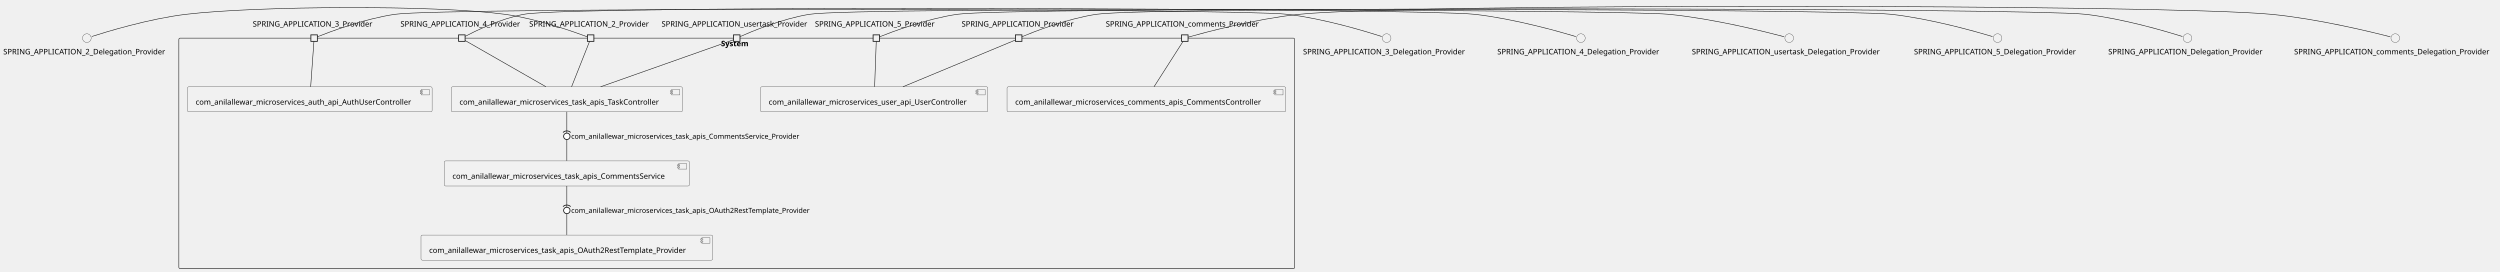
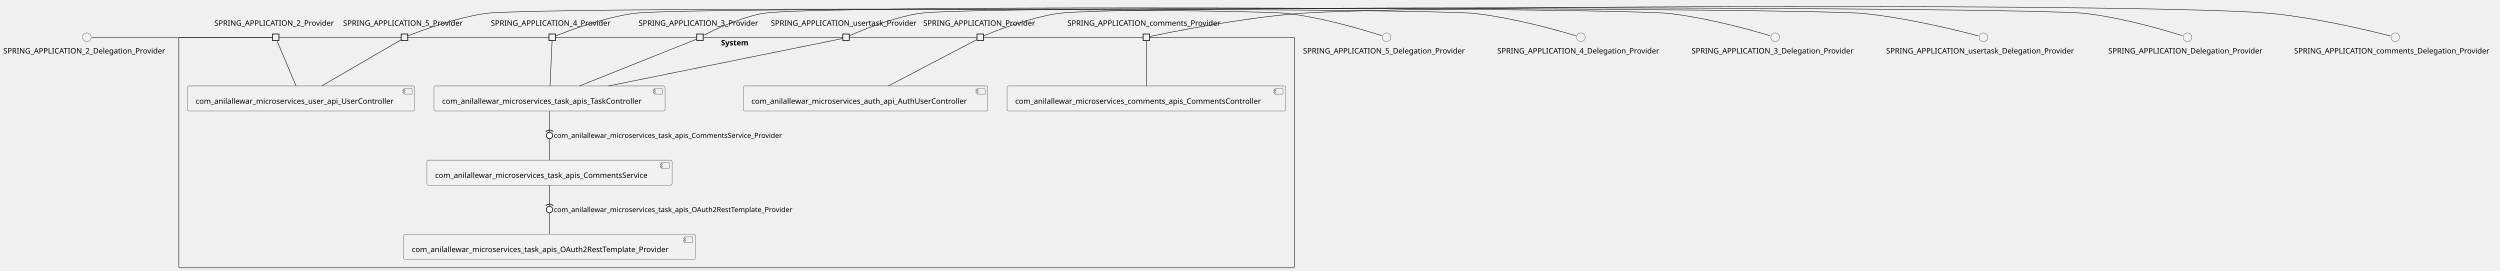
- <svg xmlns="http://www.w3.org/2000/svg" xmlns:xlink="http://www.w3.org/1999/xlink" contentStyleType="text/css" height="502px" preserveAspectRatio="none" style="width:4620px;height:502px;background:#FFFFFF;" version="1.1" viewBox="0 0 4620 502" width="4620px" zoomAndPan="magnify">
+ <svg xmlns="http://www.w3.org/2000/svg" xmlns:xlink="http://www.w3.org/1999/xlink" contentStyleType="text/css" height="500px" preserveAspectRatio="none" style="width:4620px;height:500px;background:#FFFFFF;" version="1.1" viewBox="0 0 4620 500" width="4620px" zoomAndPan="magnify">
  <defs />
  <g>
    <g id="cluster_System">
-       <rect fill="none" height="426" rx="2.5" ry="2.5" style="stroke:#181818;stroke-width:1.0;" width="2062" x="330.5" y="70.43" />
-       <text fill="#000000" font-family="sans-serif" font-size="14" font-weight="bold" lengthAdjust="spacing" textLength="58" x="1332.5" y="85.425">System</text>
+       <rect fill="none" height="426" rx="2.5" ry="2.5" style="stroke:#181818;stroke-width:1.0;" width="2062" x="330.5" y="68.87" />
+       <text fill="#000000" font-family="sans-serif" font-size="14" font-weight="bold" lengthAdjust="spacing" textLength="58" x="1332.5" y="83.865">System</text>
    </g>
    <g id="elem_com_anilallewar_microservices_auth_api_AuthUserController">
-       <a href="anilallewar-microservices-basics-spring-boot.repository#_lPesiCbPEe-gRpjWYq49tg" target="_top" title="anilallewar-microservices-basics-spring-boot.repository#_lPesiCbPEe-gRpjWYq49tg" xlink:actuate="onRequest" xlink:href="anilallewar-microservices-basics-spring-boot.repository#_lPesiCbPEe-gRpjWYq49tg" xlink:show="new" xlink:title="anilallewar-microservices-basics-spring-boot.repository#_lPesiCbPEe-gRpjWYq49tg" xlink:type="simple">
-         <rect fill="#F1F1F1" height="46.297" rx="2.5" ry="2.5" style="stroke:#181818;stroke-width:0.5;" width="452" x="346.5" y="160.43" />
-         <rect fill="#F1F1F1" height="10" style="stroke:#181818;stroke-width:0.5;" width="15" x="778.5" y="165.43" />
-         <rect fill="#F1F1F1" height="2" style="stroke:#181818;stroke-width:0.5;" width="4" x="776.5" y="167.43" />
-         <rect fill="#F1F1F1" height="2" style="stroke:#181818;stroke-width:0.5;" width="4" x="776.5" y="171.43" />
-         <text fill="#000000" font-family="sans-serif" font-size="14" lengthAdjust="spacing" textLength="412" x="361.5" y="193.425">com_anilallewar_microservices_auth_api_AuthUserController</text>
+       <a href="anilallewar-microservices-basics-spring-boot.repository#_pYD5KieYEe-vkM1Ka-HCSw" target="_top" title="anilallewar-microservices-basics-spring-boot.repository#_pYD5KieYEe-vkM1Ka-HCSw" xlink:actuate="onRequest" xlink:href="anilallewar-microservices-basics-spring-boot.repository#_pYD5KieYEe-vkM1Ka-HCSw" xlink:show="new" xlink:title="anilallewar-microservices-basics-spring-boot.repository#_pYD5KieYEe-vkM1Ka-HCSw" xlink:type="simple">
+         <rect fill="#F1F1F1" height="46.297" rx="2.5" ry="2.5" style="stroke:#181818;stroke-width:0.5;" width="452" x="1373.5" y="158.87" />
+         <rect fill="#F1F1F1" height="10" style="stroke:#181818;stroke-width:0.5;" width="15" x="1805.5" y="163.87" />
+         <rect fill="#F1F1F1" height="2" style="stroke:#181818;stroke-width:0.5;" width="4" x="1803.5" y="165.87" />
+         <rect fill="#F1F1F1" height="2" style="stroke:#181818;stroke-width:0.5;" width="4" x="1803.5" y="169.87" />
+         <text fill="#000000" font-family="sans-serif" font-size="14" lengthAdjust="spacing" textLength="412" x="1388.5" y="191.865">com_anilallewar_microservices_auth_api_AuthUserController</text>
      </a>
    </g>
    <g id="elem_com_anilallewar_microservices_comments_apis_CommentsController">
-       <a href="anilallewar-microservices-basics-spring-boot.repository#_lPesiCbPEe-gRpjWYq49tg" target="_top" title="anilallewar-microservices-basics-spring-boot.repository#_lPesiCbPEe-gRpjWYq49tg" xlink:actuate="onRequest" xlink:href="anilallewar-microservices-basics-spring-boot.repository#_lPesiCbPEe-gRpjWYq49tg" xlink:show="new" xlink:title="anilallewar-microservices-basics-spring-boot.repository#_lPesiCbPEe-gRpjWYq49tg" xlink:type="simple">
-         <rect fill="#F1F1F1" height="46.297" rx="2.5" ry="2.5" style="stroke:#181818;stroke-width:0.5;" width="515" x="1861" y="160.43" />
-         <rect fill="#F1F1F1" height="10" style="stroke:#181818;stroke-width:0.5;" width="15" x="2356" y="165.43" />
-         <rect fill="#F1F1F1" height="2" style="stroke:#181818;stroke-width:0.5;" width="4" x="2354" y="167.43" />
-         <rect fill="#F1F1F1" height="2" style="stroke:#181818;stroke-width:0.5;" width="4" x="2354" y="171.43" />
-         <text fill="#000000" font-family="sans-serif" font-size="14" lengthAdjust="spacing" textLength="475" x="1876" y="193.425">com_anilallewar_microservices_comments_apis_CommentsController</text>
+       <a href="anilallewar-microservices-basics-spring-boot.repository#_pYD5KieYEe-vkM1Ka-HCSw" target="_top" title="anilallewar-microservices-basics-spring-boot.repository#_pYD5KieYEe-vkM1Ka-HCSw" xlink:actuate="onRequest" xlink:href="anilallewar-microservices-basics-spring-boot.repository#_pYD5KieYEe-vkM1Ka-HCSw" xlink:show="new" xlink:title="anilallewar-microservices-basics-spring-boot.repository#_pYD5KieYEe-vkM1Ka-HCSw" xlink:type="simple">
+         <rect fill="#F1F1F1" height="46.297" rx="2.5" ry="2.5" style="stroke:#181818;stroke-width:0.5;" width="515" x="1861" y="158.87" />
+         <rect fill="#F1F1F1" height="10" style="stroke:#181818;stroke-width:0.5;" width="15" x="2356" y="163.87" />
+         <rect fill="#F1F1F1" height="2" style="stroke:#181818;stroke-width:0.5;" width="4" x="2354" y="165.87" />
+         <rect fill="#F1F1F1" height="2" style="stroke:#181818;stroke-width:0.5;" width="4" x="2354" y="169.87" />
+         <text fill="#000000" font-family="sans-serif" font-size="14" lengthAdjust="spacing" textLength="475" x="1876" y="191.865">com_anilallewar_microservices_comments_apis_CommentsController</text>
      </a>
    </g>
    <g id="elem_com_anilallewar_microservices_task_apis_CommentsService">
-       <a href="anilallewar-microservices-basics-spring-boot.repository#_lPesiCbPEe-gRpjWYq49tg" target="_top" title="anilallewar-microservices-basics-spring-boot.repository#_lPesiCbPEe-gRpjWYq49tg" xlink:actuate="onRequest" xlink:href="anilallewar-microservices-basics-spring-boot.repository#_lPesiCbPEe-gRpjWYq49tg" xlink:show="new" xlink:title="anilallewar-microservices-basics-spring-boot.repository#_lPesiCbPEe-gRpjWYq49tg" xlink:type="simple">
-         <rect fill="#F1F1F1" height="46.297" rx="2.5" ry="2.5" style="stroke:#181818;stroke-width:0.5;" width="453" x="821" y="297.43" />
-         <rect fill="#F1F1F1" height="10" style="stroke:#181818;stroke-width:0.5;" width="15" x="1254" y="302.43" />
-         <rect fill="#F1F1F1" height="2" style="stroke:#181818;stroke-width:0.5;" width="4" x="1252" y="304.43" />
-         <rect fill="#F1F1F1" height="2" style="stroke:#181818;stroke-width:0.5;" width="4" x="1252" y="308.43" />
-         <text fill="#000000" font-family="sans-serif" font-size="14" lengthAdjust="spacing" textLength="413" x="836" y="330.425">com_anilallewar_microservices_task_apis_CommentsService</text>
+       <a href="anilallewar-microservices-basics-spring-boot.repository#_pYD5KieYEe-vkM1Ka-HCSw" target="_top" title="anilallewar-microservices-basics-spring-boot.repository#_pYD5KieYEe-vkM1Ka-HCSw" xlink:actuate="onRequest" xlink:href="anilallewar-microservices-basics-spring-boot.repository#_pYD5KieYEe-vkM1Ka-HCSw" xlink:show="new" xlink:title="anilallewar-microservices-basics-spring-boot.repository#_pYD5KieYEe-vkM1Ka-HCSw" xlink:type="simple">
+         <rect fill="#F1F1F1" height="46.297" rx="2.5" ry="2.5" style="stroke:#181818;stroke-width:0.5;" width="453" x="789" y="295.87" />
+         <rect fill="#F1F1F1" height="10" style="stroke:#181818;stroke-width:0.5;" width="15" x="1222" y="300.87" />
+         <rect fill="#F1F1F1" height="2" style="stroke:#181818;stroke-width:0.5;" width="4" x="1220" y="302.87" />
+         <rect fill="#F1F1F1" height="2" style="stroke:#181818;stroke-width:0.5;" width="4" x="1220" y="306.87" />
+         <text fill="#000000" font-family="sans-serif" font-size="14" lengthAdjust="spacing" textLength="413" x="804" y="328.865">com_anilallewar_microservices_task_apis_CommentsService</text>
      </a>
    </g>
    <g id="elem_com_anilallewar_microservices_task_apis_OAuth2RestTemplate_Provider">
-       <a href="anilallewar-microservices-basics-spring-boot.repository#_lPesiCbPEe-gRpjWYq49tg" target="_top" title="anilallewar-microservices-basics-spring-boot.repository#_lPesiCbPEe-gRpjWYq49tg" xlink:actuate="onRequest" xlink:href="anilallewar-microservices-basics-spring-boot.repository#_lPesiCbPEe-gRpjWYq49tg" xlink:show="new" xlink:title="anilallewar-microservices-basics-spring-boot.repository#_lPesiCbPEe-gRpjWYq49tg" xlink:type="simple">
-         <rect fill="#F1F1F1" height="46.297" rx="2.5" ry="2.5" style="stroke:#181818;stroke-width:0.5;" width="539" x="778" y="434.43" />
-         <rect fill="#F1F1F1" height="10" style="stroke:#181818;stroke-width:0.5;" width="15" x="1297" y="439.43" />
-         <rect fill="#F1F1F1" height="2" style="stroke:#181818;stroke-width:0.5;" width="4" x="1295" y="441.43" />
-         <rect fill="#F1F1F1" height="2" style="stroke:#181818;stroke-width:0.5;" width="4" x="1295" y="445.43" />
-         <text fill="#000000" font-family="sans-serif" font-size="14" lengthAdjust="spacing" textLength="499" x="793" y="467.425">com_anilallewar_microservices_task_apis_OAuth2RestTemplate_Provider</text>
+       <a href="anilallewar-microservices-basics-spring-boot.repository#_pYD5KieYEe-vkM1Ka-HCSw" target="_top" title="anilallewar-microservices-basics-spring-boot.repository#_pYD5KieYEe-vkM1Ka-HCSw" xlink:actuate="onRequest" xlink:href="anilallewar-microservices-basics-spring-boot.repository#_pYD5KieYEe-vkM1Ka-HCSw" xlink:show="new" xlink:title="anilallewar-microservices-basics-spring-boot.repository#_pYD5KieYEe-vkM1Ka-HCSw" xlink:type="simple">
+         <rect fill="#F1F1F1" height="46.297" rx="2.5" ry="2.5" style="stroke:#181818;stroke-width:0.5;" width="539" x="746" y="432.87" />
+         <rect fill="#F1F1F1" height="10" style="stroke:#181818;stroke-width:0.5;" width="15" x="1265" y="437.87" />
+         <rect fill="#F1F1F1" height="2" style="stroke:#181818;stroke-width:0.5;" width="4" x="1263" y="439.87" />
+         <rect fill="#F1F1F1" height="2" style="stroke:#181818;stroke-width:0.5;" width="4" x="1263" y="443.87" />
+         <text fill="#000000" font-family="sans-serif" font-size="14" lengthAdjust="spacing" textLength="499" x="761" y="465.865">com_anilallewar_microservices_task_apis_OAuth2RestTemplate_Provider</text>
      </a>
    </g>
    <g id="elem_com_anilallewar_microservices_task_apis_TaskController">
-       <a href="anilallewar-microservices-basics-spring-boot.repository#_lPesiCbPEe-gRpjWYq49tg" target="_top" title="anilallewar-microservices-basics-spring-boot.repository#_lPesiCbPEe-gRpjWYq49tg" xlink:actuate="onRequest" xlink:href="anilallewar-microservices-basics-spring-boot.repository#_lPesiCbPEe-gRpjWYq49tg" xlink:show="new" xlink:title="anilallewar-microservices-basics-spring-boot.repository#_lPesiCbPEe-gRpjWYq49tg" xlink:type="simple">
-         <rect fill="#F1F1F1" height="46.297" rx="2.5" ry="2.5" style="stroke:#181818;stroke-width:0.5;" width="427" x="834" y="160.43" />
-         <rect fill="#F1F1F1" height="10" style="stroke:#181818;stroke-width:0.5;" width="15" x="1241" y="165.43" />
-         <rect fill="#F1F1F1" height="2" style="stroke:#181818;stroke-width:0.5;" width="4" x="1239" y="167.43" />
-         <rect fill="#F1F1F1" height="2" style="stroke:#181818;stroke-width:0.5;" width="4" x="1239" y="171.43" />
-         <text fill="#000000" font-family="sans-serif" font-size="14" lengthAdjust="spacing" textLength="387" x="849" y="193.425">com_anilallewar_microservices_task_apis_TaskController</text>
+       <a href="anilallewar-microservices-basics-spring-boot.repository#_pYD5KieYEe-vkM1Ka-HCSw" target="_top" title="anilallewar-microservices-basics-spring-boot.repository#_pYD5KieYEe-vkM1Ka-HCSw" xlink:actuate="onRequest" xlink:href="anilallewar-microservices-basics-spring-boot.repository#_pYD5KieYEe-vkM1Ka-HCSw" xlink:show="new" xlink:title="anilallewar-microservices-basics-spring-boot.repository#_pYD5KieYEe-vkM1Ka-HCSw" xlink:type="simple">
+         <rect fill="#F1F1F1" height="46.297" rx="2.5" ry="2.5" style="stroke:#181818;stroke-width:0.5;" width="427" x="802" y="158.87" />
+         <rect fill="#F1F1F1" height="10" style="stroke:#181818;stroke-width:0.5;" width="15" x="1209" y="163.87" />
+         <rect fill="#F1F1F1" height="2" style="stroke:#181818;stroke-width:0.5;" width="4" x="1207" y="165.87" />
+         <rect fill="#F1F1F1" height="2" style="stroke:#181818;stroke-width:0.5;" width="4" x="1207" y="169.87" />
+         <text fill="#000000" font-family="sans-serif" font-size="14" lengthAdjust="spacing" textLength="387" x="817" y="191.865">com_anilallewar_microservices_task_apis_TaskController</text>
      </a>
    </g>
    <g id="elem_com_anilallewar_microservices_user_api_UserController">
-       <a href="anilallewar-microservices-basics-spring-boot.repository#_lPesiCbPEe-gRpjWYq49tg" target="_top" title="anilallewar-microservices-basics-spring-boot.repository#_lPesiCbPEe-gRpjWYq49tg" xlink:actuate="onRequest" xlink:href="anilallewar-microservices-basics-spring-boot.repository#_lPesiCbPEe-gRpjWYq49tg" xlink:show="new" xlink:title="anilallewar-microservices-basics-spring-boot.repository#_lPesiCbPEe-gRpjWYq49tg" xlink:type="simple">
-         <rect fill="#F1F1F1" height="46.297" rx="2.5" ry="2.5" style="stroke:#181818;stroke-width:0.5;" width="420" x="1405.5" y="160.43" />
-         <rect fill="#F1F1F1" height="10" style="stroke:#181818;stroke-width:0.5;" width="15" x="1805.5" y="165.43" />
-         <rect fill="#F1F1F1" height="2" style="stroke:#181818;stroke-width:0.5;" width="4" x="1803.5" y="167.43" />
-         <rect fill="#F1F1F1" height="2" style="stroke:#181818;stroke-width:0.5;" width="4" x="1803.5" y="171.43" />
-         <text fill="#000000" font-family="sans-serif" font-size="14" lengthAdjust="spacing" textLength="380" x="1420.5" y="193.425">com_anilallewar_microservices_user_api_UserController</text>
+       <a href="anilallewar-microservices-basics-spring-boot.repository#_pYD5KieYEe-vkM1Ka-HCSw" target="_top" title="anilallewar-microservices-basics-spring-boot.repository#_pYD5KieYEe-vkM1Ka-HCSw" xlink:actuate="onRequest" xlink:href="anilallewar-microservices-basics-spring-boot.repository#_pYD5KieYEe-vkM1Ka-HCSw" xlink:show="new" xlink:title="anilallewar-microservices-basics-spring-boot.repository#_pYD5KieYEe-vkM1Ka-HCSw" xlink:type="simple">
+         <rect fill="#F1F1F1" height="46.297" rx="2.5" ry="2.5" style="stroke:#181818;stroke-width:0.5;" width="420" x="346.5" y="158.87" />
+         <rect fill="#F1F1F1" height="10" style="stroke:#181818;stroke-width:0.5;" width="15" x="746.5" y="163.87" />
+         <rect fill="#F1F1F1" height="2" style="stroke:#181818;stroke-width:0.5;" width="4" x="744.5" y="165.87" />
+         <rect fill="#F1F1F1" height="2" style="stroke:#181818;stroke-width:0.5;" width="4" x="744.5" y="169.87" />
+         <text fill="#000000" font-family="sans-serif" font-size="14" lengthAdjust="spacing" textLength="380" x="361.5" y="191.865">com_anilallewar_microservices_user_api_UserController</text>
      </a>
    </g>
-     <text fill="#000000" font-family="sans-serif" font-size="14" lengthAdjust="spacing" textLength="227" x="978" y="49.128">SPRING_APPLICATION_2_Provider</text>
-     <rect fill="#F1F1F1" height="12" style="stroke:#181818;stroke-width:1.5;" width="12" x="1085.5" y="64.43" />
-     <text fill="#000000" font-family="sans-serif" font-size="14" lengthAdjust="spacing" textLength="227" x="467" y="49.128">SPRING_APPLICATION_3_Provider</text>
-     <rect fill="#F1F1F1" height="12" style="stroke:#181818;stroke-width:1.5;" width="12" x="574.5" y="64.43" />
-     <text fill="#000000" font-family="sans-serif" font-size="14" lengthAdjust="spacing" textLength="227" x="740" y="49.128">SPRING_APPLICATION_4_Provider</text>
-     <rect fill="#F1F1F1" height="12" style="stroke:#181818;stroke-width:1.5;" width="12" x="847.5" y="64.43" />
-     <text fill="#000000" font-family="sans-serif" font-size="14" lengthAdjust="spacing" textLength="227" x="1506" y="49.128">SPRING_APPLICATION_5_Provider</text>
-     <rect fill="#F1F1F1" height="12" style="stroke:#181818;stroke-width:1.5;" width="12" x="1613.5" y="64.43" />
-     <text fill="#000000" font-family="sans-serif" font-size="14" lengthAdjust="spacing" textLength="211" x="1777" y="49.128">SPRING_APPLICATION_Provider</text>
-     <rect fill="#F1F1F1" height="12" style="stroke:#181818;stroke-width:1.5;" width="12" x="1876.5" y="64.43" />
-     <text fill="#000000" font-family="sans-serif" font-size="14" lengthAdjust="spacing" textLength="292" x="2043.5" y="49.128">SPRING_APPLICATION_comments_Provider</text>
-     <rect fill="#F1F1F1" height="12" style="stroke:#181818;stroke-width:1.5;" width="12" x="2183.5" y="64.43" />
-     <text fill="#000000" font-family="sans-serif" font-size="14" lengthAdjust="spacing" textLength="278" x="1222.5" y="49.128">SPRING_APPLICATION_usertask_Provider</text>
-     <rect fill="#F1F1F1" height="12" style="stroke:#181818;stroke-width:1.5;" width="12" x="1355.5" y="64.43" />
+     <text fill="#000000" font-family="sans-serif" font-size="14" lengthAdjust="spacing" textLength="227" x="396" y="47.568">SPRING_APPLICATION_2_Provider</text>
+     <rect fill="#F1F1F1" height="12" style="stroke:#181818;stroke-width:1.5;" width="12" x="503.5" y="62.87" />
+     <text fill="#000000" font-family="sans-serif" font-size="14" lengthAdjust="spacing" textLength="227" x="1180" y="47.568">SPRING_APPLICATION_3_Provider</text>
+     <rect fill="#F1F1F1" height="12" style="stroke:#181818;stroke-width:1.5;" width="12" x="1287.5" y="62.87" />
+     <text fill="#000000" font-family="sans-serif" font-size="14" lengthAdjust="spacing" textLength="227" x="907" y="47.568">SPRING_APPLICATION_4_Provider</text>
+     <rect fill="#F1F1F1" height="12" style="stroke:#181818;stroke-width:1.5;" width="12" x="1014.5" y="62.87" />
+     <text fill="#000000" font-family="sans-serif" font-size="14" lengthAdjust="spacing" textLength="227" x="634" y="47.568">SPRING_APPLICATION_5_Provider</text>
+     <rect fill="#F1F1F1" height="12" style="stroke:#181818;stroke-width:1.5;" width="12" x="741.5" y="62.87" />
+     <text fill="#000000" font-family="sans-serif" font-size="14" lengthAdjust="spacing" textLength="211" x="1706" y="47.568">SPRING_APPLICATION_Provider</text>
+     <rect fill="#F1F1F1" height="12" style="stroke:#181818;stroke-width:1.5;" width="12" x="1805.5" y="62.87" />
+     <text fill="#000000" font-family="sans-serif" font-size="14" lengthAdjust="spacing" textLength="292" x="1972.5" y="47.568">SPRING_APPLICATION_comments_Provider</text>
+     <rect fill="#F1F1F1" height="12" style="stroke:#181818;stroke-width:1.5;" width="12" x="2112.5" y="62.87" />
+     <text fill="#000000" font-family="sans-serif" font-size="14" lengthAdjust="spacing" textLength="278" x="1424.5" y="47.568">SPRING_APPLICATION_usertask_Provider</text>
+     <rect fill="#F1F1F1" height="12" style="stroke:#181818;stroke-width:1.5;" width="12" x="1557.5" y="62.87" />
    <g id="elem_SPRING_APPLICATION_2_Delegation_Provider">
-       <ellipse cx="160.5" cy="70.43" fill="#F1F1F1" rx="8" ry="8" style="stroke:#181818;stroke-width:0.5;" />
-       <text fill="#000000" font-family="sans-serif" font-size="14" lengthAdjust="spacing" textLength="309" x="6" y="100.425">SPRING_APPLICATION_2_Delegation_Provider</text>
+       <ellipse cx="160.5" cy="68.87" fill="#F1F1F1" rx="8" ry="8" style="stroke:#181818;stroke-width:0.5;" />
+       <text fill="#000000" font-family="sans-serif" font-size="14" lengthAdjust="spacing" textLength="309" x="6" y="98.865">SPRING_APPLICATION_2_Delegation_Provider</text>
    </g>
    <g id="elem_SPRING_APPLICATION_3_Delegation_Provider">
-       <ellipse cx="2562.5" cy="70.43" fill="#F1F1F1" rx="8" ry="8" style="stroke:#181818;stroke-width:0.5;" />
-       <text fill="#000000" font-family="sans-serif" font-size="14" lengthAdjust="spacing" textLength="309" x="2408" y="100.425">SPRING_APPLICATION_3_Delegation_Provider</text>
+       <ellipse cx="3280.5" cy="68.87" fill="#F1F1F1" rx="8" ry="8" style="stroke:#181818;stroke-width:0.5;" />
+       <text fill="#000000" font-family="sans-serif" font-size="14" lengthAdjust="spacing" textLength="309" x="3126" y="98.865">SPRING_APPLICATION_3_Delegation_Provider</text>
    </g>
    <g id="elem_SPRING_APPLICATION_4_Delegation_Provider">
-       <ellipse cx="2921.5" cy="70.43" fill="#F1F1F1" rx="8" ry="8" style="stroke:#181818;stroke-width:0.5;" />
-       <text fill="#000000" font-family="sans-serif" font-size="14" lengthAdjust="spacing" textLength="309" x="2767" y="100.425">SPRING_APPLICATION_4_Delegation_Provider</text>
+       <ellipse cx="2921.5" cy="68.87" fill="#F1F1F1" rx="8" ry="8" style="stroke:#181818;stroke-width:0.5;" />
+       <text fill="#000000" font-family="sans-serif" font-size="14" lengthAdjust="spacing" textLength="309" x="2767" y="98.865">SPRING_APPLICATION_4_Delegation_Provider</text>
    </g>
    <g id="elem_SPRING_APPLICATION_5_Delegation_Provider">
-       <ellipse cx="3691.5" cy="70.43" fill="#F1F1F1" rx="8" ry="8" style="stroke:#181818;stroke-width:0.5;" />
-       <text fill="#000000" font-family="sans-serif" font-size="14" lengthAdjust="spacing" textLength="309" x="3537" y="100.425">SPRING_APPLICATION_5_Delegation_Provider</text>
+       <ellipse cx="2562.5" cy="68.87" fill="#F1F1F1" rx="8" ry="8" style="stroke:#181818;stroke-width:0.5;" />
+       <text fill="#000000" font-family="sans-serif" font-size="14" lengthAdjust="spacing" textLength="309" x="2408" y="98.865">SPRING_APPLICATION_5_Delegation_Provider</text>
    </g>
    <g id="elem_SPRING_APPLICATION_Delegation_Provider">
-       <ellipse cx="4042.5" cy="70.43" fill="#F1F1F1" rx="8" ry="8" style="stroke:#181818;stroke-width:0.5;" />
-       <text fill="#000000" font-family="sans-serif" font-size="14" lengthAdjust="spacing" textLength="293" x="3896" y="100.425">SPRING_APPLICATION_Delegation_Provider</text>
+       <ellipse cx="4042.5" cy="68.87" fill="#F1F1F1" rx="8" ry="8" style="stroke:#181818;stroke-width:0.5;" />
+       <text fill="#000000" font-family="sans-serif" font-size="14" lengthAdjust="spacing" textLength="293" x="3896" y="98.865">SPRING_APPLICATION_Delegation_Provider</text>
    </g>
    <g id="elem_SPRING_APPLICATION_comments_Delegation_Provider">
-       <ellipse cx="4426.5" cy="70.43" fill="#F1F1F1" rx="8" ry="8" style="stroke:#181818;stroke-width:0.5;" />
-       <text fill="#000000" font-family="sans-serif" font-size="14" lengthAdjust="spacing" textLength="374" x="4239.5" y="100.425">SPRING_APPLICATION_comments_Delegation_Provider</text>
+       <ellipse cx="4426.5" cy="68.87" fill="#F1F1F1" rx="8" ry="8" style="stroke:#181818;stroke-width:0.5;" />
+       <text fill="#000000" font-family="sans-serif" font-size="14" lengthAdjust="spacing" textLength="374" x="4239.5" y="98.865">SPRING_APPLICATION_comments_Delegation_Provider</text>
    </g>
    <g id="elem_SPRING_APPLICATION_usertask_Delegation_Provider">
-       <ellipse cx="3306.5" cy="70.43" fill="#F1F1F1" rx="8" ry="8" style="stroke:#181818;stroke-width:0.5;" />
-       <text fill="#000000" font-family="sans-serif" font-size="14" lengthAdjust="spacing" textLength="360" x="3126.5" y="100.425">SPRING_APPLICATION_usertask_Delegation_Provider</text>
+       <ellipse cx="3665.5" cy="68.87" fill="#F1F1F1" rx="8" ry="8" style="stroke:#181818;stroke-width:0.5;" />
+       <text fill="#000000" font-family="sans-serif" font-size="14" lengthAdjust="spacing" textLength="360" x="3485.5" y="98.865">SPRING_APPLICATION_usertask_Delegation_Provider</text>
    </g>
    <g id="link_SPRING_APPLICATION_2_Delegation_Provider_SPRING_APPLICATION_2_Provider">
-       <path d="M169.53,67.46 C195.97,58.94 275.68,34.51 344,26.43 C473.98,11.06 803.31,8.76 933,26.43 C993.84,34.72 1064.28,60.12 1085.29,68.04 " fill="none" id="SPRING_APPLICATION_2_Delegation_Provider-SPRING_APPLICATION_2_Provider" style="stroke:#181818;stroke-width:1.0;" />
+       <path d="M169.74,68.87 C218.08,68.87 464.16,68.87 503.26,68.87 " fill="none" id="SPRING_APPLICATION_2_Delegation_Provider-SPRING_APPLICATION_2_Provider" style="stroke:#181818;stroke-width:1.0;" />
    </g>
-     <g id="link_SPRING_APPLICATION_2_Provider_com_anilallewar_microservices_task_apis_TaskController">
-       <path d="M1089.5,76.49 C1083.71,91.08 1066.74,133.89 1056.23,160.41 " fill="none" id="SPRING_APPLICATION_2_Provider-com_anilallewar_microservices_task_apis_TaskController" style="stroke:#181818;stroke-width:1.0;" />
+     <g id="link_SPRING_APPLICATION_2_Provider_com_anilallewar_microservices_user_api_UserController">
+       <path d="M511.64,74.93 C517.82,89.52 535.95,132.33 547.18,158.85 " fill="none" id="SPRING_APPLICATION_2_Provider-com_anilallewar_microservices_user_api_UserController" style="stroke:#181818;stroke-width:1.0;" />
    </g>
    <g id="link_SPRING_APPLICATION_3_Delegation_Provider_SPRING_APPLICATION_3_Provider">
-       <path d="M2553.47,67.46 C2527.03,58.94 2447.32,34.51 2379,26.43 C2288.02,15.68 820.67,13.36 730,26.43 C672.69,34.69 606.73,59.89 586.62,67.93 " fill="none" id="SPRING_APPLICATION_3_Delegation_Provider-SPRING_APPLICATION_3_Provider" style="stroke:#181818;stroke-width:1.0;" />
+       <path d="M3271.22,66.02 C3243.27,57.61 3157.32,32.98 3084,24.87 C2991.51,14.64 1500.52,8.03 1409,24.87 C1365.1,32.95 1316.29,56.95 1299.53,65.66 " fill="none" id="SPRING_APPLICATION_3_Delegation_Provider-SPRING_APPLICATION_3_Provider" style="stroke:#181818;stroke-width:1.0;" />
    </g>
-     <g id="link_SPRING_APPLICATION_3_Provider_com_anilallewar_microservices_auth_api_AuthUserController">
-       <path d="M580.14,76.49 C579.08,91.08 576,133.89 574.09,160.41 " fill="none" id="SPRING_APPLICATION_3_Provider-com_anilallewar_microservices_auth_api_AuthUserController" style="stroke:#181818;stroke-width:1.0;" />
+     <g id="link_SPRING_APPLICATION_3_Provider_com_anilallewar_microservices_task_apis_TaskController">
+       <path d="M1287.44,72.29 C1259.52,83.44 1141.77,130.45 1070.69,158.84 " fill="none" id="SPRING_APPLICATION_3_Provider-com_anilallewar_microservices_task_apis_TaskController" style="stroke:#181818;stroke-width:1.0;" />
    </g>
    <g id="link_SPRING_APPLICATION_4_Delegation_Provider_SPRING_APPLICATION_4_Provider">
-       <path d="M2912.22,67.58 C2884.27,59.17 2798.32,34.54 2725,26.43 C2627.98,15.7 1063.97,8.62 968,26.43 C924.66,34.47 876.55,58.28 859.72,67.09 " fill="none" id="SPRING_APPLICATION_4_Delegation_Provider-SPRING_APPLICATION_4_Provider" style="stroke:#181818;stroke-width:1.0;" />
+       <path d="M2912.22,66.02 C2884.27,57.61 2798.32,32.98 2725,24.87 C2639.13,15.37 1255.51,12.55 1170,24.87 C1112.69,33.13 1046.73,58.33 1026.62,66.37 " fill="none" id="SPRING_APPLICATION_4_Delegation_Provider-SPRING_APPLICATION_4_Provider" style="stroke:#181818;stroke-width:1.0;" />
    </g>
    <g id="link_SPRING_APPLICATION_4_Provider_com_anilallewar_microservices_task_apis_TaskController">
-       <path d="M859.52,74.87 C881.78,87.61 960.62,132.72 1008.85,160.31 " fill="none" id="SPRING_APPLICATION_4_Provider-com_anilallewar_microservices_task_apis_TaskController" style="stroke:#181818;stroke-width:1.0;" />
+       <path d="M1020.27,74.93 C1019.61,89.52 1017.69,132.33 1016.49,158.85 " fill="none" id="SPRING_APPLICATION_4_Provider-com_anilallewar_microservices_task_apis_TaskController" style="stroke:#181818;stroke-width:1.0;" />
    </g>
    <g id="link_SPRING_APPLICATION_5_Delegation_Provider_SPRING_APPLICATION_5_Provider">
-       <path d="M3682.22,67.58 C3654.27,59.17 3568.32,34.54 3495,26.43 C3399.69,15.89 1863.91,12.75 1769,26.43 C1711.69,34.69 1645.73,59.89 1625.62,67.93 " fill="none" id="SPRING_APPLICATION_5_Delegation_Provider-SPRING_APPLICATION_5_Provider" style="stroke:#181818;stroke-width:1.0;" />
+       <path d="M2553.47,65.9 C2527.03,57.38 2447.32,32.95 2379,24.87 C2297.24,15.2 978.49,13.13 897,24.87 C839.69,33.13 773.73,58.33 753.62,66.37 " fill="none" id="SPRING_APPLICATION_5_Delegation_Provider-SPRING_APPLICATION_5_Provider" style="stroke:#181818;stroke-width:1.0;" />
    </g>
    <g id="link_SPRING_APPLICATION_5_Provider_com_anilallewar_microservices_user_api_UserController">
-       <path d="M1619.32,76.49 C1618.79,91.08 1617.25,133.89 1616.29,160.41 " fill="none" id="SPRING_APPLICATION_5_Provider-com_anilallewar_microservices_user_api_UserController" style="stroke:#181818;stroke-width:1.0;" />
+       <path d="M741.15,73.56 C718.68,86.62 641.86,131.27 594.67,158.69 " fill="none" id="SPRING_APPLICATION_5_Provider-com_anilallewar_microservices_user_api_UserController" style="stroke:#181818;stroke-width:1.0;" />
    </g>
    <g id="link_SPRING_APPLICATION_Delegation_Provider_SPRING_APPLICATION_Provider">
-       <path d="M4033.22,67.46 C4006.04,58.94 3924.11,34.5 3854,26.43 C3753.11,14.81 2126.43,11.38 2026,26.43 C1971.11,34.66 1908.22,59.65 1888.64,67.82 " fill="none" id="SPRING_APPLICATION_Delegation_Provider-SPRING_APPLICATION_Provider" style="stroke:#181818;stroke-width:1.0;" />
+       <path d="M4033.22,65.9 C4006.04,57.38 3924.11,32.94 3854,24.87 C3749.19,12.8 2059.33,9.23 1955,24.87 C1900.11,33.1 1837.22,58.09 1817.64,66.26 " fill="none" id="SPRING_APPLICATION_Delegation_Provider-SPRING_APPLICATION_Provider" style="stroke:#181818;stroke-width:1.0;" />
    </g>
-     <g id="link_SPRING_APPLICATION_Provider_com_anilallewar_microservices_user_api_UserController">
-       <path d="M1876.42,73.96 C1849.18,85.28 1736.66,132.06 1668.59,160.36 " fill="none" id="SPRING_APPLICATION_Provider-com_anilallewar_microservices_user_api_UserController" style="stroke:#181818;stroke-width:1.0;" />
+     <g id="link_SPRING_APPLICATION_Provider_com_anilallewar_microservices_auth_api_AuthUserController">
+       <path d="M1805.38,73.07 C1781.69,85.48 1694.64,131.06 1641.61,158.82 " fill="none" id="SPRING_APPLICATION_Provider-com_anilallewar_microservices_auth_api_AuthUserController" style="stroke:#181818;stroke-width:1.0;" />
    </g>
    <g id="link_SPRING_APPLICATION_comments_Delegation_Provider_SPRING_APPLICATION_comments_Provider">
-       <path d="M4417.41,68.04 C4386.69,60.11 4283.83,34.68 4197,26.43 C3998.34,7.56 2599.51,6 2401,26.43 C2318.55,34.92 2220.83,61.54 2195.66,68.66 " fill="none" id="SPRING_APPLICATION_comments_Delegation_Provider-SPRING_APPLICATION_comments_Provider" style="stroke:#181818;stroke-width:1.0;" />
+       <path d="M4417.41,66.48 C4386.69,58.55 4283.83,33.12 4197,24.87 C3998.34,6 2599.96,9.47 2401,24.87 C2289.16,33.53 2154.62,61.19 2124.62,67.56 " fill="none" id="SPRING_APPLICATION_comments_Delegation_Provider-SPRING_APPLICATION_comments_Provider" style="stroke:#181818;stroke-width:1.0;" />
    </g>
    <g id="link_SPRING_APPLICATION_comments_Provider_com_anilallewar_microservices_comments_apis_CommentsController">
-       <path d="M2186.26,76.49 C2176.93,91.08 2149.55,133.89 2132.59,160.41 " fill="none" id="SPRING_APPLICATION_comments_Provider-com_anilallewar_microservices_comments_apis_CommentsController" style="stroke:#181818;stroke-width:1.0;" />
+       <path d="M2118.5,74.93 C2118.5,89.52 2118.5,132.33 2118.5,158.85 " fill="none" id="SPRING_APPLICATION_comments_Provider-com_anilallewar_microservices_comments_apis_CommentsController" style="stroke:#181818;stroke-width:1.0;" />
    </g>
    <g id="link_SPRING_APPLICATION_usertask_Delegation_Provider_SPRING_APPLICATION_usertask_Provider">
-       <path d="M3297.27,67.93 C3267,59.87 3167.86,34.64 3084,26.43 C2996.2,17.83 1583.12,12.54 1496,26.43 C1444.81,34.59 1386.63,59.19 1367.76,67.59 " fill="none" id="SPRING_APPLICATION_usertask_Delegation_Provider-SPRING_APPLICATION_usertask_Provider" style="stroke:#181818;stroke-width:1.0;" />
+       <path d="M3656.27,66.37 C3626,58.31 3526.86,33.08 3443,24.87 C3346.52,15.42 1793.74,9.61 1698,24.87 C1646.81,33.03 1588.63,57.63 1569.76,66.03 " fill="none" id="SPRING_APPLICATION_usertask_Delegation_Provider-SPRING_APPLICATION_usertask_Provider" style="stroke:#181818;stroke-width:1.0;" />
    </g>
    <g id="link_SPRING_APPLICATION_usertask_Provider_com_anilallewar_microservices_task_apis_TaskController">
-       <path d="M1355.23,73.65 C1324.8,84.4 1190.76,131.79 1109.96,160.35 " fill="none" id="SPRING_APPLICATION_usertask_Provider-com_anilallewar_microservices_task_apis_TaskController" style="stroke:#181818;stroke-width:1.0;" />
+       <path d="M1557.35,71.12 C1515.51,79.59 1270.22,129.28 1124.4,158.81 " fill="none" id="SPRING_APPLICATION_usertask_Provider-com_anilallewar_microservices_task_apis_TaskController" style="stroke:#181818;stroke-width:1.0;" />
    </g>
    <g id="link_com_anilallewar_microservices_task_apis_TaskController_com_anilallewar_microservices_task_apis_CommentsService">
-       <path d="M1047.5,206.72 C1047.5,231.74 1047.5,272.08 1047.5,297.1 " fill="none" id="com_anilallewar_microservices_task_apis_TaskController-com_anilallewar_microservices_task_apis_CommentsService" style="stroke:#181818;stroke-width:1.0;" />
-       <text fill="#000000" font-family="sans-serif" font-size="13" lengthAdjust="spacing" textLength="447" x="1055.5" y="256.497">com_anilallewar_microservices_task_apis_CommentsService_Provider</text>
-       <path d="M1054.571,244.839 A10,10 0 0 0 1040.429 244.839" fill="none" style="stroke:#181818;stroke-width:1.5;" />
-       <ellipse cx="1047.5" cy="251.91" fill="#FFFFFF" rx="6" ry="6" style="stroke:#181818;stroke-width:1.5;" />
+       <path d="M1015.5,205.16 C1015.5,230.18 1015.5,270.52 1015.5,295.54 " fill="none" id="com_anilallewar_microservices_task_apis_TaskController-com_anilallewar_microservices_task_apis_CommentsService" style="stroke:#181818;stroke-width:1.0;" />
+       <text fill="#000000" font-family="sans-serif" font-size="13" lengthAdjust="spacing" textLength="447" x="1023.5" y="254.937">com_anilallewar_microservices_task_apis_CommentsService_Provider</text>
+       <path d="M1022.571,243.279 A10,10 0 0 0 1008.429 243.279" fill="none" style="stroke:#181818;stroke-width:1.5;" />
+       <ellipse cx="1015.5" cy="250.35" fill="#FFFFFF" rx="6" ry="6" style="stroke:#181818;stroke-width:1.5;" />
    </g>
    <g id="link_com_anilallewar_microservices_task_apis_CommentsService_com_anilallewar_microservices_task_apis_OAuth2RestTemplate_Provider">
-       <path d="M1047.5,343.72 C1047.5,368.74 1047.5,409.08 1047.5,434.1 " fill="none" id="com_anilallewar_microservices_task_apis_CommentsService-com_anilallewar_microservices_task_apis_OAuth2RestTemplate_Provider" style="stroke:#181818;stroke-width:1.0;" />
-       <text fill="#000000" font-family="sans-serif" font-size="13" lengthAdjust="spacing" textLength="465" x="1055.5" y="393.497">com_anilallewar_microservices_task_apis_OAuth2RestTemplate_Provider</text>
-       <path d="M1054.571,381.839 A10,10 0 0 0 1040.429 381.839" fill="none" style="stroke:#181818;stroke-width:1.5;" />
-       <ellipse cx="1047.5" cy="388.91" fill="#FFFFFF" rx="6" ry="6" style="stroke:#181818;stroke-width:1.5;" />
+       <path d="M1015.5,342.16 C1015.5,367.18 1015.5,407.52 1015.5,432.54 " fill="none" id="com_anilallewar_microservices_task_apis_CommentsService-com_anilallewar_microservices_task_apis_OAuth2RestTemplate_Provider" style="stroke:#181818;stroke-width:1.0;" />
+       <text fill="#000000" font-family="sans-serif" font-size="13" lengthAdjust="spacing" textLength="465" x="1023.5" y="391.937">com_anilallewar_microservices_task_apis_OAuth2RestTemplate_Provider</text>
+       <path d="M1022.571,380.279 A10,10 0 0 0 1008.429 380.279" fill="none" style="stroke:#181818;stroke-width:1.5;" />
+       <ellipse cx="1015.5" cy="387.35" fill="#FFFFFF" rx="6" ry="6" style="stroke:#181818;stroke-width:1.5;" />
    </g>
  </g>
</svg>
